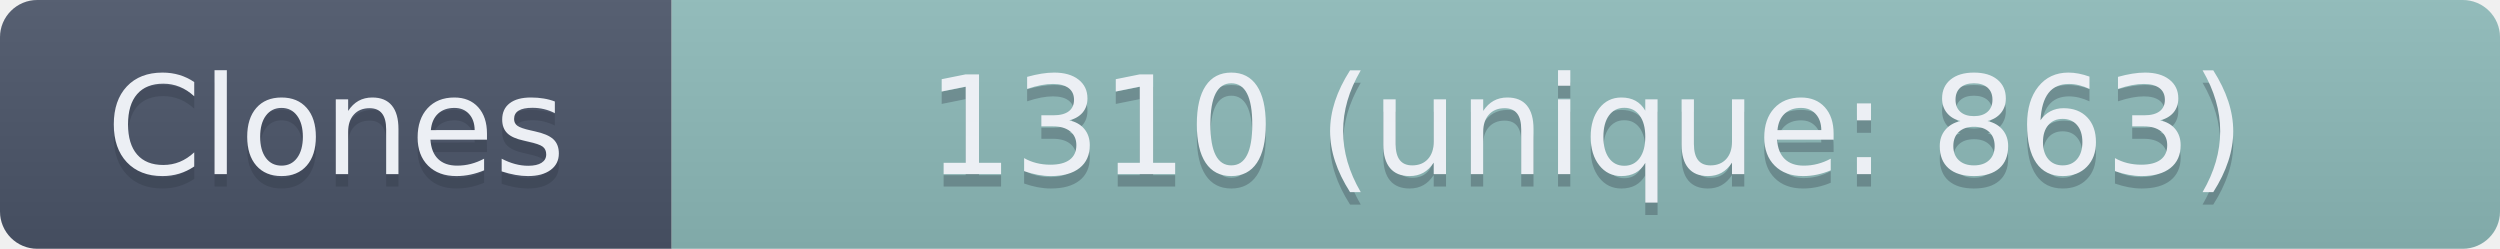
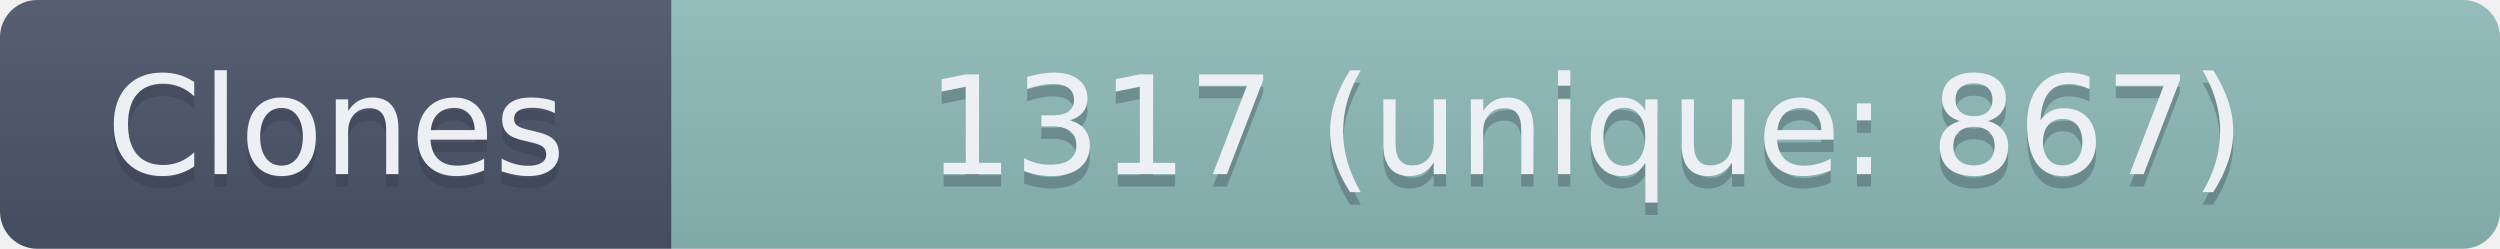
- <svg xmlns="http://www.w3.org/2000/svg" width="201" height="20" role="img" aria-label="Clones: 1310 (unique: 863)">
+ <svg xmlns="http://www.w3.org/2000/svg" width="201" height="20" role="img" aria-label="Clones: 1317 (unique: 867)">
  <linearGradient id="s" x2="0" y2="100%">
    <stop offset="0" stop-color="#bbb" stop-opacity=".1" />
    <stop offset="1" stop-opacity=".1" />
  </linearGradient>
  <clipPath id="r">
    <rect width="201" height="20" rx="3" fill="#fff" />
  </clipPath>
  <g clip-path="url(#r)">
    <rect width="54" height="20" fill="#4C566A" />
    <rect x="54" width="147" height="20" fill="#8FBCBB" />
    <rect width="201" height="20" fill="url(#s)" />
  </g>
  <g fill="#ECEFF4" text-anchor="middle" font-family="Verdana,Geneva,DejaVu Sans,sans-serif" text-rendering="geometricPrecision" font-size="110">
    <text aria-hidden="true" x="270" y="150" fill="#2E3440" fill-opacity=".3" transform="scale(.1)" textLength="440">Clones</text>
    <text x="270" y="140" transform="scale(.1)" textLength="440">Clones</text>
-     <text aria-hidden="true" x="1275" y="150" fill="#2E3440" fill-opacity=".3" transform="scale(.1)" textLength="1370">1310 (unique: 863)</text>
-     <text x="1275" y="140" transform="scale(.1)" textLength="1370">1310 (unique: 863)</text>
+     <text aria-hidden="true" x="1275" y="150" fill="#2E3440" fill-opacity=".3" transform="scale(.1)" textLength="1370">1317 (unique: 867)</text>
+     <text x="1275" y="140" transform="scale(.1)" textLength="1370">1317 (unique: 867)</text>
  </g>
</svg>
